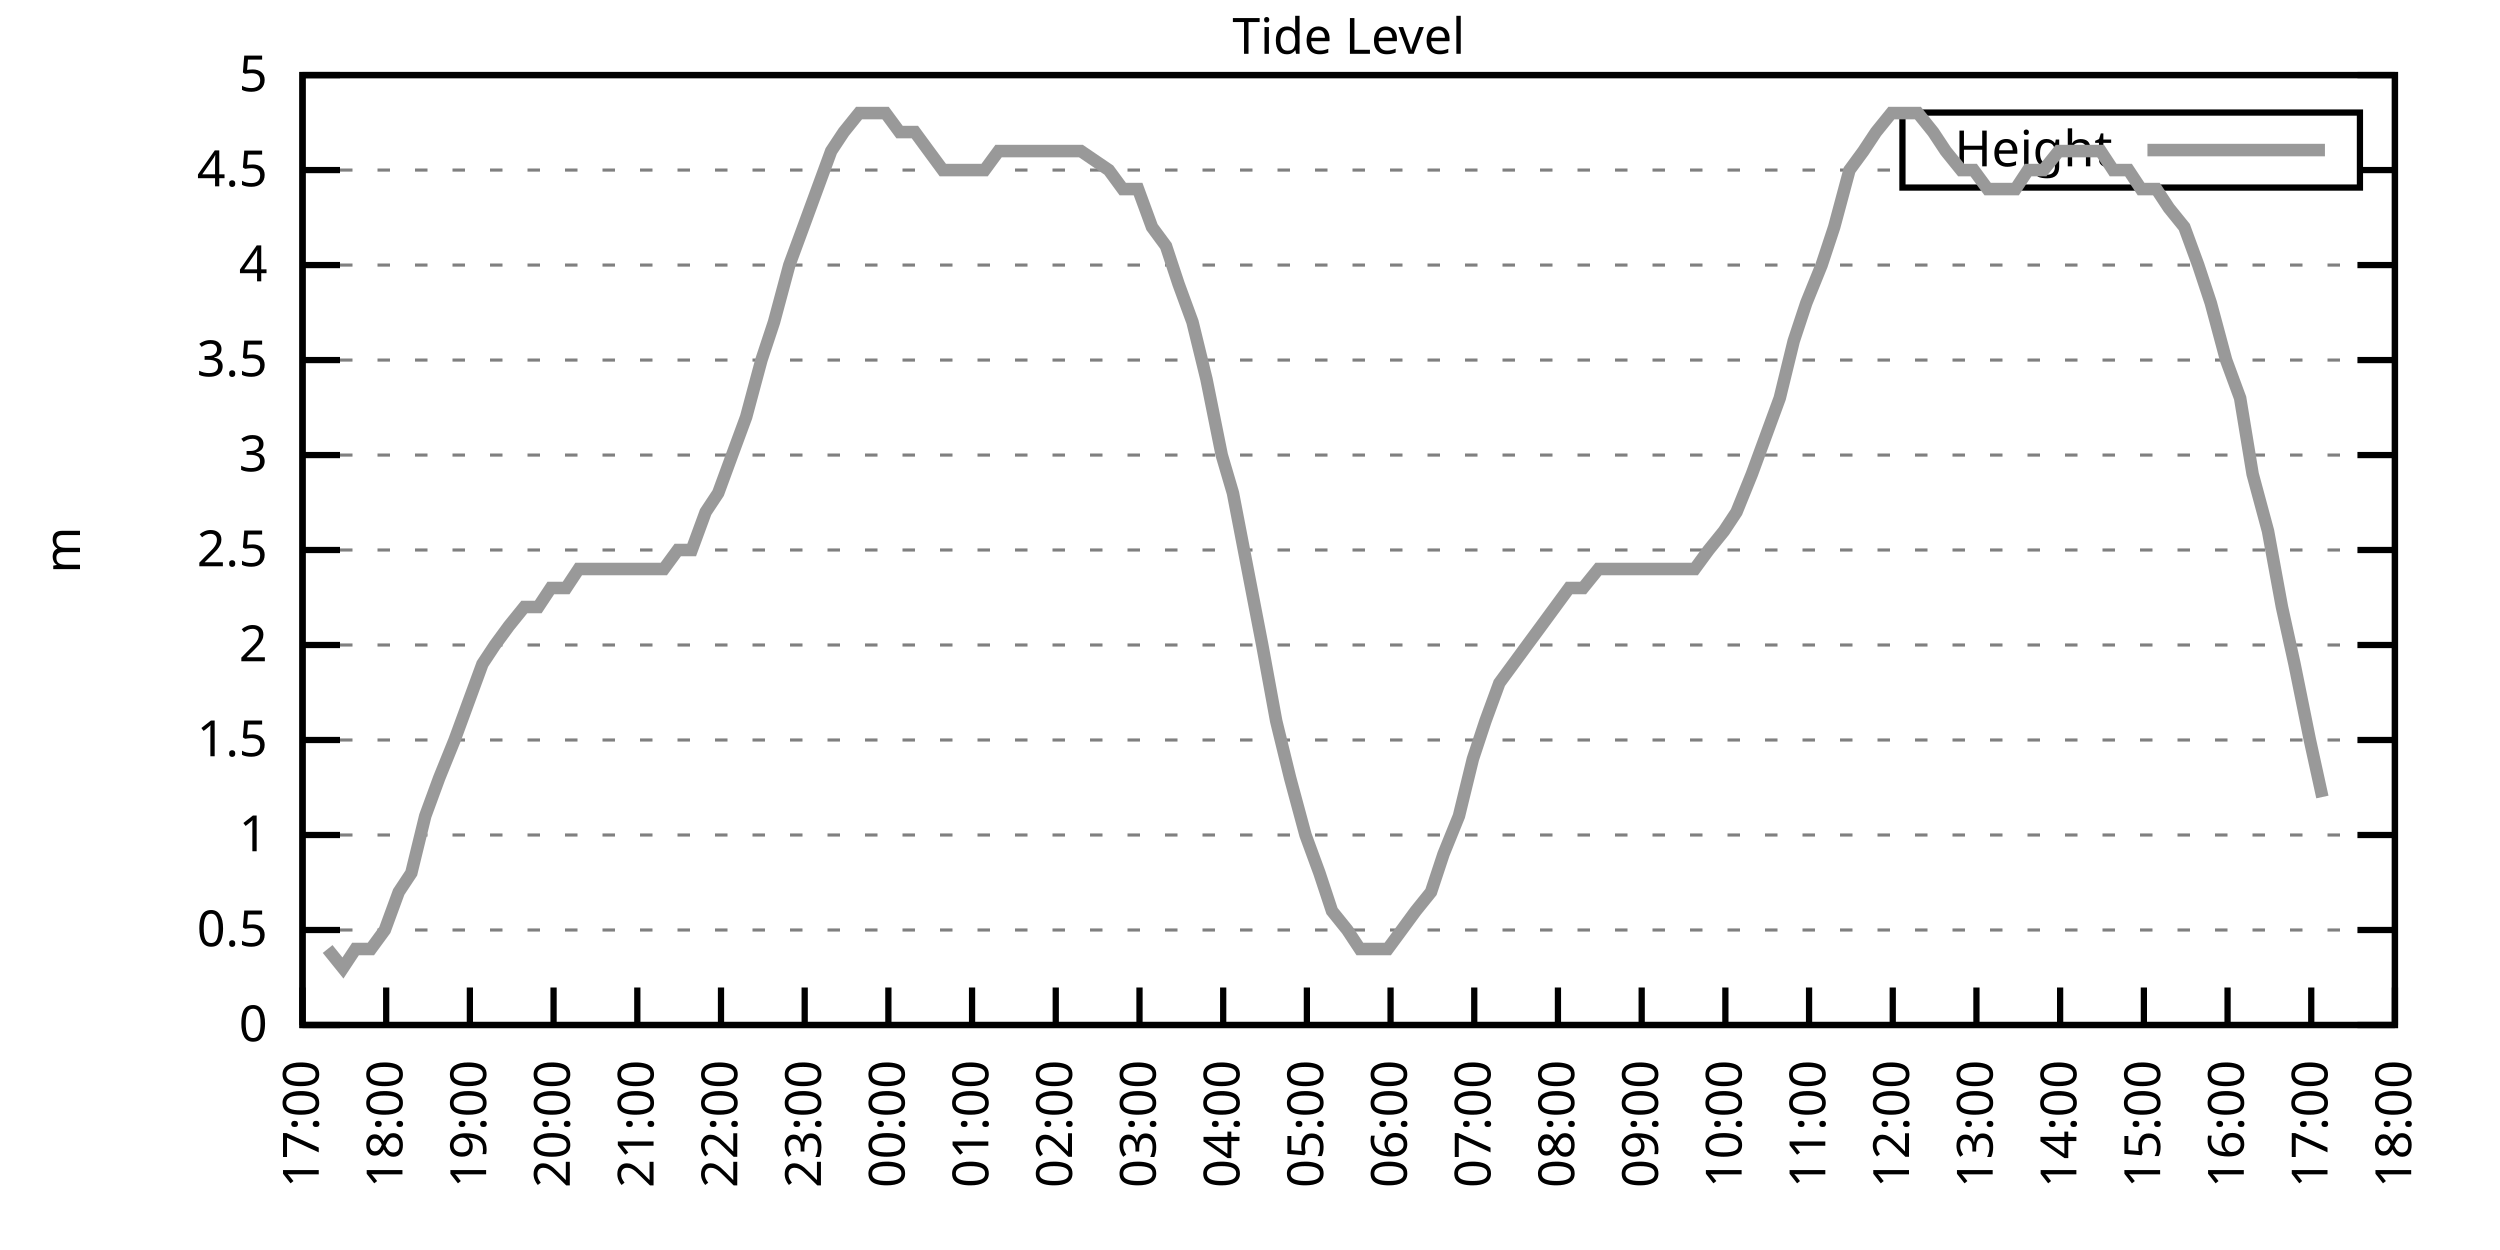
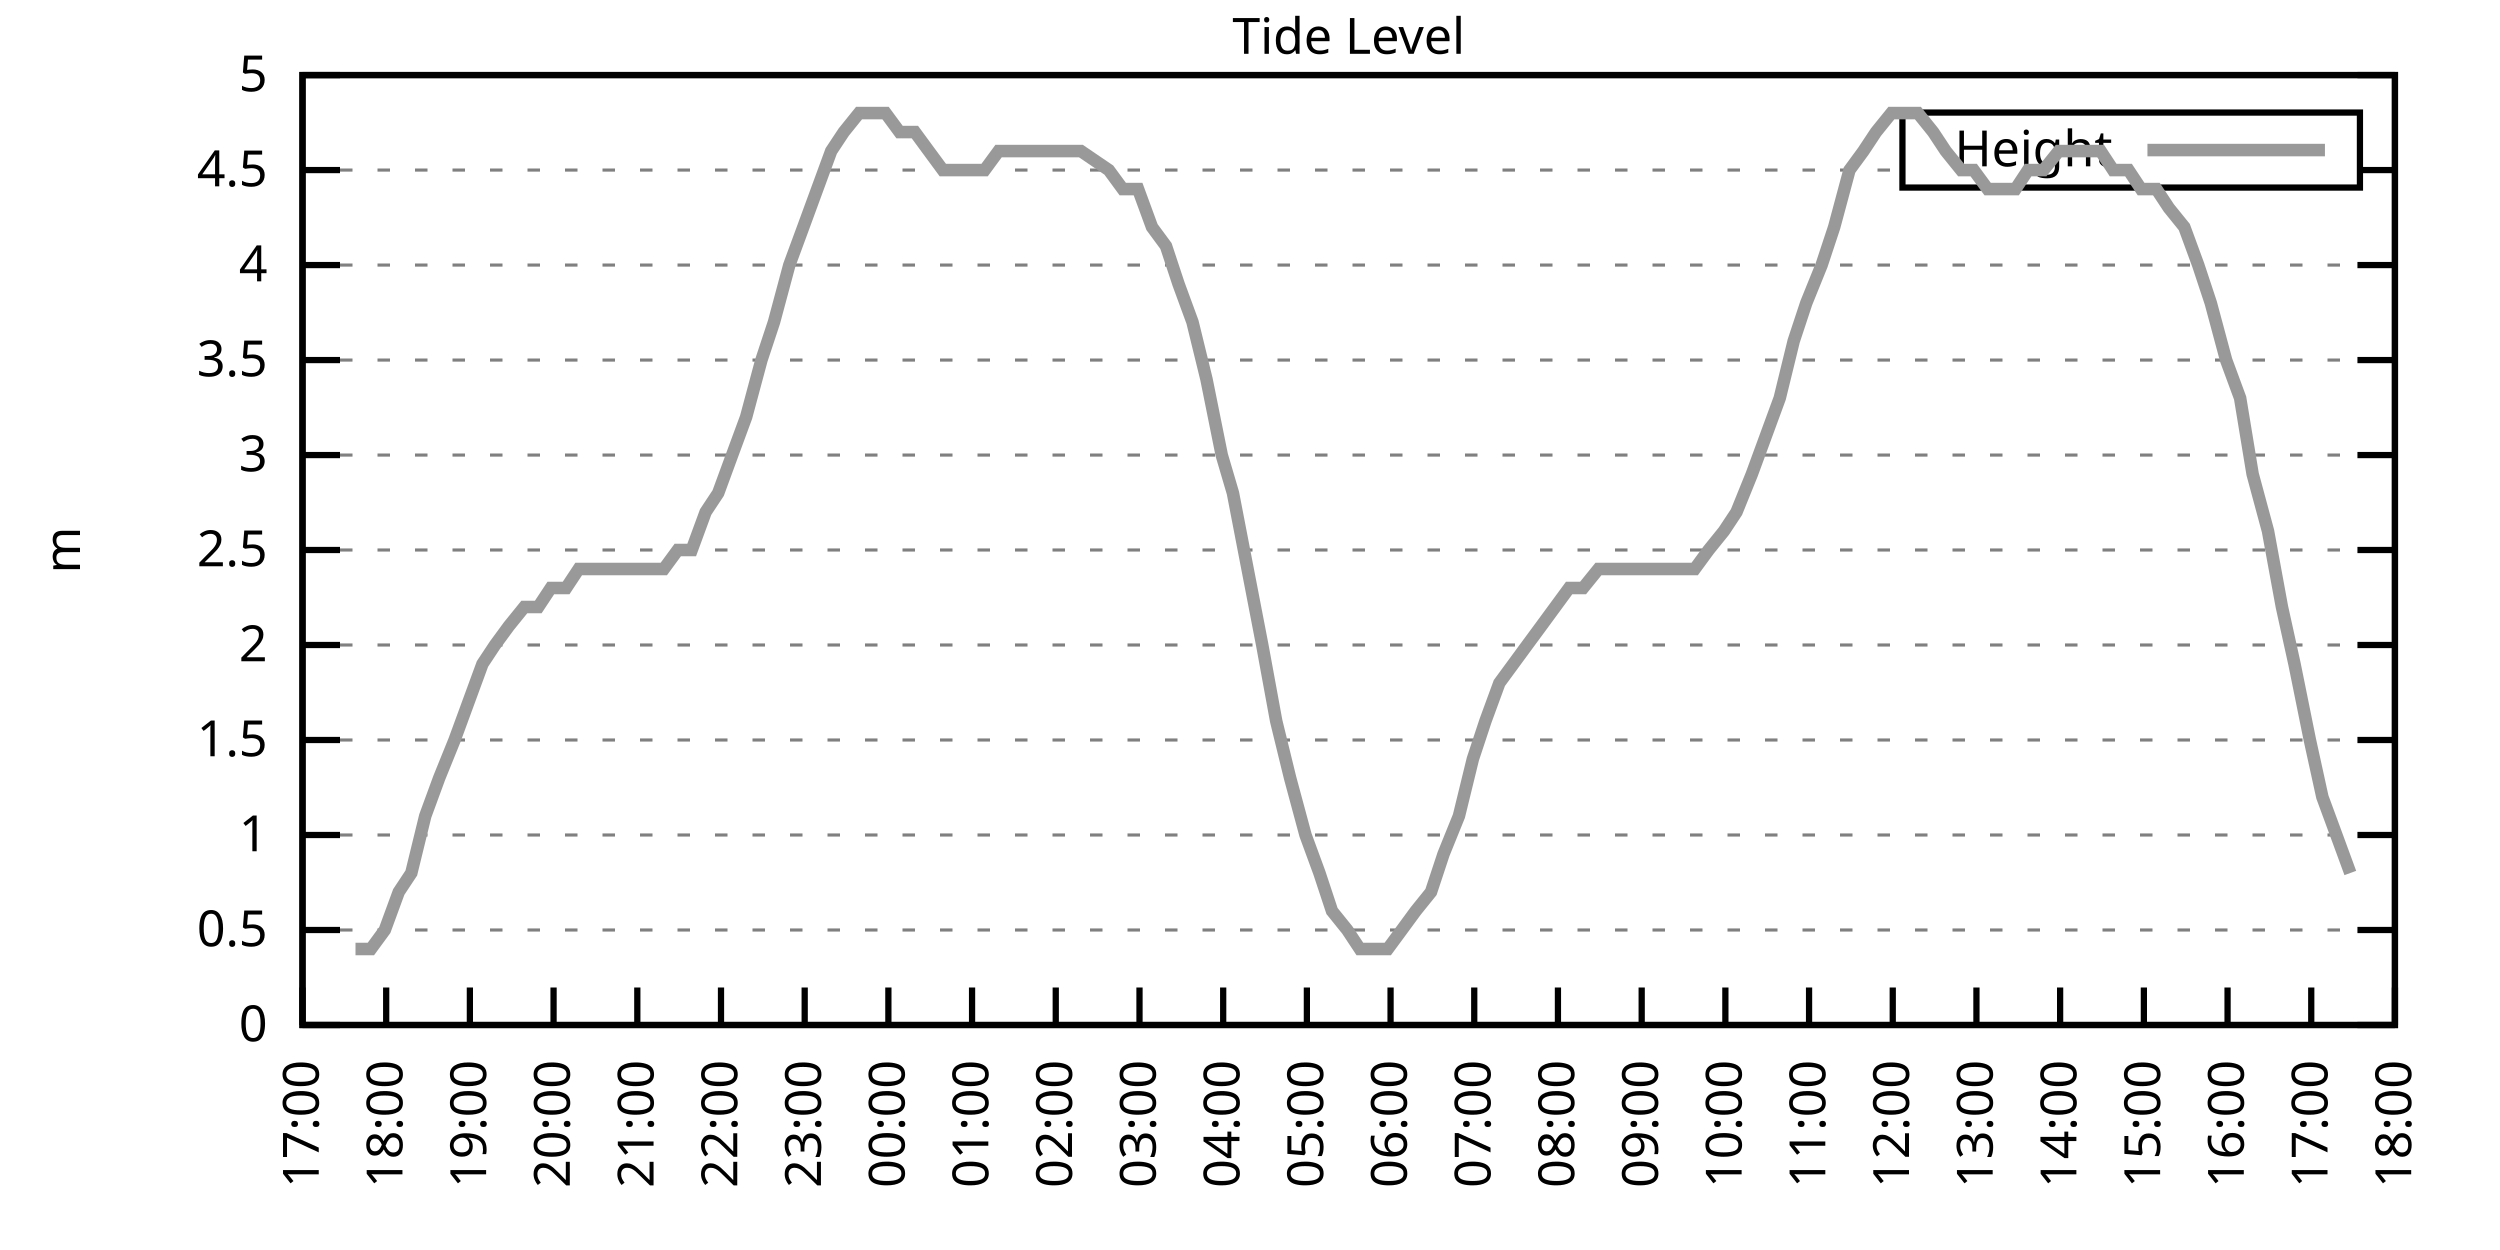
<svg xmlns="http://www.w3.org/2000/svg" xmlns:xlink="http://www.w3.org/1999/xlink" width="400" height="200" viewBox="0 0 400 200">
  <g id="gnuplot_canvas">
    <rect x="0" y="0" width="400" height="200" fill="none" />
    <defs>
      <circle id="gpDot" r="0.5" stroke-width="0.5" stroke="currentColor" />
      <path id="gpPt0" stroke-width="0.333" stroke="currentColor" d="M-1,0 h2 M0,-1 v2" />
      <path id="gpPt1" stroke-width="0.333" stroke="currentColor" d="M-1,-1 L1,1 M1,-1 L-1,1" />
      <path id="gpPt2" stroke-width="0.333" stroke="currentColor" d="M-1,0 L1,0 M0,-1 L0,1 M-1,-1 L1,1 M-1,1 L1,-1" />
      <rect id="gpPt3" stroke-width="0.333" stroke="currentColor" x="-1" y="-1" width="2" height="2" />
      <rect id="gpPt4" stroke-width="0.333" stroke="currentColor" fill="currentColor" x="-1" y="-1" width="2" height="2" />
      <circle id="gpPt5" stroke-width="0.333" stroke="currentColor" cx="0" cy="0" r="1" />
      <use xlink:href="#gpPt5" id="gpPt6" fill="currentColor" stroke="none" />
      <path id="gpPt7" stroke-width="0.333" stroke="currentColor" d="M0,-1.33 L-1.33,0.67 L1.33,0.67 z" />
      <use xlink:href="#gpPt7" id="gpPt8" fill="currentColor" stroke="none" />
      <use xlink:href="#gpPt7" id="gpPt9" stroke="currentColor" transform="rotate(180)" />
      <use xlink:href="#gpPt9" id="gpPt10" fill="currentColor" stroke="none" />
      <use xlink:href="#gpPt3" id="gpPt11" stroke="currentColor" transform="rotate(45)" />
      <use xlink:href="#gpPt11" id="gpPt12" fill="currentColor" stroke="none" />
      <path id="gpPt13" stroke-width="0.333" stroke="currentColor" d="M0,1.330 L1.265,0.411 L0.782,-1.067 L-0.782,-1.076 L-1.265,0.411 z" />
      <use xlink:href="#gpPt13" id="gpPt14" fill="currentColor" stroke="none" />
      <filter id="textbox" filterUnits="objectBoundingBox" x="0" y="0" height="1" width="1">
        <feFlood flood-color="white" flood-opacity="1" result="bgnd" />
        <feComposite in="SourceGraphic" in2="bgnd" operator="atop" />
      </filter>
      <filter id="greybox" filterUnits="objectBoundingBox" x="0" y="0" height="1" width="1">
        <feFlood flood-color="lightgrey" flood-opacity="1" result="grey" />
        <feComposite in="SourceGraphic" in2="grey" operator="atop" />
      </filter>
    </defs>
    <g fill="none" color="white" stroke="currentColor" stroke-width="1.00" stroke-linecap="butt" stroke-linejoin="miter">
</g>
    <g fill="none" color="black" stroke="currentColor" stroke-width="1.00" stroke-linecap="butt" stroke-linejoin="miter">
      <g stroke="none" shape-rendering="crispEdges">
        <polygon fill="rgb(255, 255, 255)" points="48.40,164.00 383.18,164.00 383.18,12.02 48.40,12.02 " />
      </g>
    </g>
    <g fill="none" color="black" stroke="currentColor" stroke-width="1.00" stroke-linecap="butt" stroke-linejoin="miter">
</g>
    <g fill="none" color="black" stroke="black" stroke-width="0.50" stroke-linecap="butt" stroke-linejoin="miter">
</g>
    <g fill="none" color="gray" stroke="currentColor" stroke-width="0.50" stroke-linecap="butt" stroke-linejoin="miter">
      <path stroke="gray" stroke-dasharray="2,4" class="gridline" d="M48.40,164.00 L383.19,164.00  " />
    </g>
    <g fill="none" color="gray" stroke="gray" stroke-width="1.00" stroke-linecap="butt" stroke-linejoin="miter">
</g>
    <g fill="none" color="black" stroke="currentColor" stroke-width="1.00" stroke-linecap="butt" stroke-linejoin="miter">
      <path stroke="black" d="M48.40,164.00 L54.40,164.00 M383.19,164.00 L377.19,164.00  " />
      <g transform="translate(42.80,166.60)" stroke="none" fill="black" font-family="Sans" font-size="8.00" text-anchor="end">
        <text>
          <tspan font-family="Sans"> 0</tspan>
        </text>
      </g>
    </g>
    <g fill="none" color="black" stroke="currentColor" stroke-width="1.00" stroke-linecap="butt" stroke-linejoin="miter">
</g>
    <g fill="none" color="black" stroke="black" stroke-width="0.50" stroke-linecap="butt" stroke-linejoin="miter">
</g>
    <g fill="none" color="gray" stroke="currentColor" stroke-width="0.50" stroke-linecap="butt" stroke-linejoin="miter">
      <path stroke="gray" stroke-dasharray="2,4" class="gridline" d="M48.40,148.80 L383.19,148.80  " />
    </g>
    <g fill="none" color="gray" stroke="gray" stroke-width="1.00" stroke-linecap="butt" stroke-linejoin="miter">
</g>
    <g fill="none" color="black" stroke="currentColor" stroke-width="1.00" stroke-linecap="butt" stroke-linejoin="miter">
      <path stroke="black" d="M48.40,148.80 L54.40,148.80 M383.19,148.80 L377.19,148.80  " />
      <g transform="translate(42.80,151.40)" stroke="none" fill="black" font-family="Sans" font-size="8.00" text-anchor="end">
        <text>
          <tspan font-family="Sans"> 0.5</tspan>
        </text>
      </g>
    </g>
    <g fill="none" color="black" stroke="currentColor" stroke-width="1.00" stroke-linecap="butt" stroke-linejoin="miter">
</g>
    <g fill="none" color="black" stroke="black" stroke-width="0.50" stroke-linecap="butt" stroke-linejoin="miter">
</g>
    <g fill="none" color="gray" stroke="currentColor" stroke-width="0.50" stroke-linecap="butt" stroke-linejoin="miter">
      <path stroke="gray" stroke-dasharray="2,4" class="gridline" d="M48.40,133.60 L383.19,133.60  " />
    </g>
    <g fill="none" color="gray" stroke="gray" stroke-width="1.00" stroke-linecap="butt" stroke-linejoin="miter">
</g>
    <g fill="none" color="black" stroke="currentColor" stroke-width="1.00" stroke-linecap="butt" stroke-linejoin="miter">
      <path stroke="black" d="M48.40,133.60 L54.40,133.60 M383.19,133.60 L377.19,133.60  " />
      <g transform="translate(42.80,136.20)" stroke="none" fill="black" font-family="Sans" font-size="8.00" text-anchor="end">
        <text>
          <tspan font-family="Sans"> 1</tspan>
        </text>
      </g>
    </g>
    <g fill="none" color="black" stroke="currentColor" stroke-width="1.00" stroke-linecap="butt" stroke-linejoin="miter">
</g>
    <g fill="none" color="black" stroke="black" stroke-width="0.50" stroke-linecap="butt" stroke-linejoin="miter">
</g>
    <g fill="none" color="gray" stroke="currentColor" stroke-width="0.50" stroke-linecap="butt" stroke-linejoin="miter">
      <path stroke="gray" stroke-dasharray="2,4" class="gridline" d="M48.40,118.40 L383.19,118.40  " />
    </g>
    <g fill="none" color="gray" stroke="gray" stroke-width="1.00" stroke-linecap="butt" stroke-linejoin="miter">
</g>
    <g fill="none" color="black" stroke="currentColor" stroke-width="1.00" stroke-linecap="butt" stroke-linejoin="miter">
      <path stroke="black" d="M48.40,118.40 L54.40,118.40 M383.19,118.40 L377.19,118.40  " />
      <g transform="translate(42.80,121.00)" stroke="none" fill="black" font-family="Sans" font-size="8.00" text-anchor="end">
        <text>
          <tspan font-family="Sans"> 1.5</tspan>
        </text>
      </g>
    </g>
    <g fill="none" color="black" stroke="currentColor" stroke-width="1.00" stroke-linecap="butt" stroke-linejoin="miter">
</g>
    <g fill="none" color="black" stroke="black" stroke-width="0.50" stroke-linecap="butt" stroke-linejoin="miter">
</g>
    <g fill="none" color="gray" stroke="currentColor" stroke-width="0.50" stroke-linecap="butt" stroke-linejoin="miter">
      <path stroke="gray" stroke-dasharray="2,4" class="gridline" d="M48.40,103.20 L383.19,103.20  " />
    </g>
    <g fill="none" color="gray" stroke="gray" stroke-width="1.00" stroke-linecap="butt" stroke-linejoin="miter">
</g>
    <g fill="none" color="black" stroke="currentColor" stroke-width="1.00" stroke-linecap="butt" stroke-linejoin="miter">
      <path stroke="black" d="M48.40,103.20 L54.40,103.20 M383.19,103.20 L377.19,103.20  " />
      <g transform="translate(42.80,105.80)" stroke="none" fill="black" font-family="Sans" font-size="8.00" text-anchor="end">
        <text>
          <tspan font-family="Sans"> 2</tspan>
        </text>
      </g>
    </g>
    <g fill="none" color="black" stroke="currentColor" stroke-width="1.00" stroke-linecap="butt" stroke-linejoin="miter">
</g>
    <g fill="none" color="black" stroke="black" stroke-width="0.50" stroke-linecap="butt" stroke-linejoin="miter">
</g>
    <g fill="none" color="gray" stroke="currentColor" stroke-width="0.50" stroke-linecap="butt" stroke-linejoin="miter">
      <path stroke="gray" stroke-dasharray="2,4" class="gridline" d="M48.40,88.00 L383.19,88.00  " />
    </g>
    <g fill="none" color="gray" stroke="gray" stroke-width="1.00" stroke-linecap="butt" stroke-linejoin="miter">
</g>
    <g fill="none" color="black" stroke="currentColor" stroke-width="1.00" stroke-linecap="butt" stroke-linejoin="miter">
      <path stroke="black" d="M48.40,88.00 L54.40,88.00 M383.19,88.00 L377.19,88.00  " />
      <g transform="translate(42.80,90.60)" stroke="none" fill="black" font-family="Sans" font-size="8.00" text-anchor="end">
        <text>
          <tspan font-family="Sans"> 2.5</tspan>
        </text>
      </g>
    </g>
    <g fill="none" color="black" stroke="currentColor" stroke-width="1.00" stroke-linecap="butt" stroke-linejoin="miter">
</g>
    <g fill="none" color="black" stroke="black" stroke-width="0.50" stroke-linecap="butt" stroke-linejoin="miter">
</g>
    <g fill="none" color="gray" stroke="currentColor" stroke-width="0.50" stroke-linecap="butt" stroke-linejoin="miter">
      <path stroke="gray" stroke-dasharray="2,4" class="gridline" d="M48.40,72.81 L383.19,72.81  " />
    </g>
    <g fill="none" color="gray" stroke="gray" stroke-width="1.00" stroke-linecap="butt" stroke-linejoin="miter">
</g>
    <g fill="none" color="black" stroke="currentColor" stroke-width="1.00" stroke-linecap="butt" stroke-linejoin="miter">
      <path stroke="black" d="M48.40,72.81 L54.40,72.81 M383.19,72.81 L377.19,72.81  " />
      <g transform="translate(42.80,75.41)" stroke="none" fill="black" font-family="Sans" font-size="8.00" text-anchor="end">
        <text>
          <tspan font-family="Sans"> 3</tspan>
        </text>
      </g>
    </g>
    <g fill="none" color="black" stroke="currentColor" stroke-width="1.00" stroke-linecap="butt" stroke-linejoin="miter">
</g>
    <g fill="none" color="black" stroke="black" stroke-width="0.50" stroke-linecap="butt" stroke-linejoin="miter">
</g>
    <g fill="none" color="gray" stroke="currentColor" stroke-width="0.50" stroke-linecap="butt" stroke-linejoin="miter">
      <path stroke="gray" stroke-dasharray="2,4" class="gridline" d="M48.40,57.61 L383.19,57.61  " />
    </g>
    <g fill="none" color="gray" stroke="gray" stroke-width="1.00" stroke-linecap="butt" stroke-linejoin="miter">
</g>
    <g fill="none" color="black" stroke="currentColor" stroke-width="1.00" stroke-linecap="butt" stroke-linejoin="miter">
      <path stroke="black" d="M48.40,57.61 L54.40,57.61 M383.19,57.61 L377.19,57.61  " />
      <g transform="translate(42.80,60.21)" stroke="none" fill="black" font-family="Sans" font-size="8.00" text-anchor="end">
        <text>
          <tspan font-family="Sans"> 3.5</tspan>
        </text>
      </g>
    </g>
    <g fill="none" color="black" stroke="currentColor" stroke-width="1.00" stroke-linecap="butt" stroke-linejoin="miter">
</g>
    <g fill="none" color="black" stroke="black" stroke-width="0.50" stroke-linecap="butt" stroke-linejoin="miter">
</g>
    <g fill="none" color="gray" stroke="currentColor" stroke-width="0.50" stroke-linecap="butt" stroke-linejoin="miter">
      <path stroke="gray" stroke-dasharray="2,4" class="gridline" d="M48.40,42.41 L383.19,42.41  " />
    </g>
    <g fill="none" color="gray" stroke="gray" stroke-width="1.00" stroke-linecap="butt" stroke-linejoin="miter">
</g>
    <g fill="none" color="black" stroke="currentColor" stroke-width="1.00" stroke-linecap="butt" stroke-linejoin="miter">
      <path stroke="black" d="M48.40,42.41 L54.40,42.41 M383.19,42.41 L377.19,42.41  " />
      <g transform="translate(42.80,45.01)" stroke="none" fill="black" font-family="Sans" font-size="8.00" text-anchor="end">
        <text>
          <tspan font-family="Sans"> 4</tspan>
        </text>
      </g>
    </g>
    <g fill="none" color="black" stroke="currentColor" stroke-width="1.00" stroke-linecap="butt" stroke-linejoin="miter">
</g>
    <g fill="none" color="black" stroke="black" stroke-width="0.50" stroke-linecap="butt" stroke-linejoin="miter">
</g>
    <g fill="none" color="gray" stroke="currentColor" stroke-width="0.50" stroke-linecap="butt" stroke-linejoin="miter">
      <path stroke="gray" stroke-dasharray="2,4" class="gridline" d="M48.40,27.21 L304.39,27.21 M377.59,27.21 L383.19,27.21  " />
    </g>
    <g fill="none" color="gray" stroke="gray" stroke-width="1.00" stroke-linecap="butt" stroke-linejoin="miter">
</g>
    <g fill="none" color="black" stroke="currentColor" stroke-width="1.00" stroke-linecap="butt" stroke-linejoin="miter">
      <path stroke="black" d="M48.40,27.21 L54.40,27.21 M383.19,27.21 L377.19,27.21  " />
      <g transform="translate(42.80,29.81)" stroke="none" fill="black" font-family="Sans" font-size="8.00" text-anchor="end">
        <text>
          <tspan font-family="Sans"> 4.5</tspan>
        </text>
      </g>
    </g>
    <g fill="none" color="black" stroke="currentColor" stroke-width="1.00" stroke-linecap="butt" stroke-linejoin="miter">
</g>
    <g fill="none" color="black" stroke="black" stroke-width="0.50" stroke-linecap="butt" stroke-linejoin="miter">
</g>
    <g fill="none" color="gray" stroke="currentColor" stroke-width="0.50" stroke-linecap="butt" stroke-linejoin="miter">
      <path stroke="gray" stroke-dasharray="2,4" class="gridline" d="M48.40,12.01 L383.19,12.01  " />
    </g>
    <g fill="none" color="gray" stroke="gray" stroke-width="1.00" stroke-linecap="butt" stroke-linejoin="miter">
</g>
    <g fill="none" color="black" stroke="currentColor" stroke-width="1.00" stroke-linecap="butt" stroke-linejoin="miter">
      <path stroke="black" d="M48.40,12.01 L54.40,12.01 M383.19,12.01 L377.19,12.01  " />
      <g transform="translate(42.80,14.61)" stroke="none" fill="black" font-family="Sans" font-size="8.00" text-anchor="end">
        <text>
          <tspan font-family="Sans"> 5</tspan>
        </text>
      </g>
    </g>
    <g fill="none" color="black" stroke="currentColor" stroke-width="1.00" stroke-linecap="butt" stroke-linejoin="miter">
      <path stroke="black" d="M48.40,164.00 L48.40,158.00  " />
      <g transform="translate(51.00,169.60) rotate(270.00)" stroke="none" fill="black" font-family="Sans" font-size="8.00" text-anchor="end">
        <text>
          <tspan font-family="Sans">17:00</tspan>
        </text>
      </g>
    </g>
    <g fill="none" color="black" stroke="currentColor" stroke-width="1.00" stroke-linecap="butt" stroke-linejoin="miter">
      <path stroke="black" d="M61.79,164.00 L61.79,158.00  " />
      <g transform="translate(64.39,169.60) rotate(270.00)" stroke="none" fill="black" font-family="Sans" font-size="8.00" text-anchor="end">
        <text>
          <tspan font-family="Sans">18:00</tspan>
        </text>
      </g>
    </g>
    <g fill="none" color="black" stroke="currentColor" stroke-width="1.00" stroke-linecap="butt" stroke-linejoin="miter">
      <path stroke="black" d="M75.18,164.00 L75.18,158.00  " />
      <g transform="translate(77.78,169.60) rotate(270.00)" stroke="none" fill="black" font-family="Sans" font-size="8.00" text-anchor="end">
        <text>
          <tspan font-family="Sans">19:00</tspan>
        </text>
      </g>
    </g>
    <g fill="none" color="black" stroke="currentColor" stroke-width="1.00" stroke-linecap="butt" stroke-linejoin="miter">
      <path stroke="black" d="M88.57,164.00 L88.57,158.00  " />
      <g transform="translate(91.17,169.60) rotate(270.00)" stroke="none" fill="black" font-family="Sans" font-size="8.00" text-anchor="end">
        <text>
          <tspan font-family="Sans">20:00</tspan>
        </text>
      </g>
    </g>
    <g fill="none" color="black" stroke="currentColor" stroke-width="1.00" stroke-linecap="butt" stroke-linejoin="miter">
      <path stroke="black" d="M101.97,164.00 L101.97,158.00  " />
      <g transform="translate(104.57,169.60) rotate(270.00)" stroke="none" fill="black" font-family="Sans" font-size="8.00" text-anchor="end">
        <text>
          <tspan font-family="Sans">21:00</tspan>
        </text>
      </g>
    </g>
    <g fill="none" color="black" stroke="currentColor" stroke-width="1.00" stroke-linecap="butt" stroke-linejoin="miter">
      <path stroke="black" d="M115.36,164.00 L115.36,158.00  " />
      <g transform="translate(117.96,169.60) rotate(270.00)" stroke="none" fill="black" font-family="Sans" font-size="8.00" text-anchor="end">
        <text>
          <tspan font-family="Sans">22:00</tspan>
        </text>
      </g>
    </g>
    <g fill="none" color="black" stroke="currentColor" stroke-width="1.00" stroke-linecap="butt" stroke-linejoin="miter">
      <path stroke="black" d="M128.75,164.00 L128.75,158.00  " />
      <g transform="translate(131.35,169.60) rotate(270.00)" stroke="none" fill="black" font-family="Sans" font-size="8.00" text-anchor="end">
        <text>
          <tspan font-family="Sans">23:00</tspan>
        </text>
      </g>
    </g>
    <g fill="none" color="black" stroke="currentColor" stroke-width="1.00" stroke-linecap="butt" stroke-linejoin="miter">
      <path stroke="black" d="M142.14,164.00 L142.14,158.00  " />
      <g transform="translate(144.74,169.60) rotate(270.00)" stroke="none" fill="black" font-family="Sans" font-size="8.00" text-anchor="end">
        <text>
          <tspan font-family="Sans">00:00</tspan>
        </text>
      </g>
    </g>
    <g fill="none" color="black" stroke="currentColor" stroke-width="1.00" stroke-linecap="butt" stroke-linejoin="miter">
      <path stroke="black" d="M155.53,164.00 L155.53,158.00  " />
      <g transform="translate(158.13,169.60) rotate(270.00)" stroke="none" fill="black" font-family="Sans" font-size="8.00" text-anchor="end">
        <text>
          <tspan font-family="Sans">01:00</tspan>
        </text>
      </g>
    </g>
    <g fill="none" color="black" stroke="currentColor" stroke-width="1.00" stroke-linecap="butt" stroke-linejoin="miter">
      <path stroke="black" d="M168.92,164.00 L168.92,158.00  " />
      <g transform="translate(171.52,169.60) rotate(270.00)" stroke="none" fill="black" font-family="Sans" font-size="8.00" text-anchor="end">
        <text>
          <tspan font-family="Sans">02:00</tspan>
        </text>
      </g>
    </g>
    <g fill="none" color="black" stroke="currentColor" stroke-width="1.00" stroke-linecap="butt" stroke-linejoin="miter">
      <path stroke="black" d="M182.32,164.00 L182.32,158.00  " />
      <g transform="translate(184.92,169.60) rotate(270.00)" stroke="none" fill="black" font-family="Sans" font-size="8.00" text-anchor="end">
        <text>
          <tspan font-family="Sans">03:00</tspan>
        </text>
      </g>
    </g>
    <g fill="none" color="black" stroke="currentColor" stroke-width="1.00" stroke-linecap="butt" stroke-linejoin="miter">
      <path stroke="black" d="M195.71,164.00 L195.71,158.00  " />
      <g transform="translate(198.31,169.60) rotate(270.00)" stroke="none" fill="black" font-family="Sans" font-size="8.00" text-anchor="end">
        <text>
          <tspan font-family="Sans">04:00</tspan>
        </text>
      </g>
    </g>
    <g fill="none" color="black" stroke="currentColor" stroke-width="1.00" stroke-linecap="butt" stroke-linejoin="miter">
      <path stroke="black" d="M209.10,164.00 L209.10,158.00  " />
      <g transform="translate(211.70,169.60) rotate(270.00)" stroke="none" fill="black" font-family="Sans" font-size="8.00" text-anchor="end">
        <text>
          <tspan font-family="Sans">05:00</tspan>
        </text>
      </g>
    </g>
    <g fill="none" color="black" stroke="currentColor" stroke-width="1.00" stroke-linecap="butt" stroke-linejoin="miter">
      <path stroke="black" d="M222.49,164.00 L222.49,158.00  " />
      <g transform="translate(225.09,169.60) rotate(270.00)" stroke="none" fill="black" font-family="Sans" font-size="8.00" text-anchor="end">
        <text>
          <tspan font-family="Sans">06:00</tspan>
        </text>
      </g>
    </g>
    <g fill="none" color="black" stroke="currentColor" stroke-width="1.00" stroke-linecap="butt" stroke-linejoin="miter">
      <path stroke="black" d="M235.88,164.00 L235.88,158.00  " />
      <g transform="translate(238.48,169.60) rotate(270.00)" stroke="none" fill="black" font-family="Sans" font-size="8.00" text-anchor="end">
        <text>
          <tspan font-family="Sans">07:00</tspan>
        </text>
      </g>
    </g>
    <g fill="none" color="black" stroke="currentColor" stroke-width="1.00" stroke-linecap="butt" stroke-linejoin="miter">
      <path stroke="black" d="M249.27,164.00 L249.27,158.00  " />
      <g transform="translate(251.87,169.60) rotate(270.00)" stroke="none" fill="black" font-family="Sans" font-size="8.00" text-anchor="end">
        <text>
          <tspan font-family="Sans">08:00</tspan>
        </text>
      </g>
    </g>
    <g fill="none" color="black" stroke="currentColor" stroke-width="1.00" stroke-linecap="butt" stroke-linejoin="miter">
      <path stroke="black" d="M262.67,164.00 L262.67,158.00  " />
      <g transform="translate(265.27,169.60) rotate(270.00)" stroke="none" fill="black" font-family="Sans" font-size="8.00" text-anchor="end">
        <text>
          <tspan font-family="Sans">09:00</tspan>
        </text>
      </g>
    </g>
    <g fill="none" color="black" stroke="currentColor" stroke-width="1.00" stroke-linecap="butt" stroke-linejoin="miter">
      <path stroke="black" d="M276.06,164.00 L276.06,158.00  " />
      <g transform="translate(278.66,169.60) rotate(270.00)" stroke="none" fill="black" font-family="Sans" font-size="8.00" text-anchor="end">
        <text>
          <tspan font-family="Sans">10:00</tspan>
        </text>
      </g>
    </g>
    <g fill="none" color="black" stroke="currentColor" stroke-width="1.00" stroke-linecap="butt" stroke-linejoin="miter">
      <path stroke="black" d="M289.45,164.00 L289.45,158.00  " />
      <g transform="translate(292.05,169.60) rotate(270.00)" stroke="none" fill="black" font-family="Sans" font-size="8.00" text-anchor="end">
        <text>
          <tspan font-family="Sans">11:00</tspan>
        </text>
      </g>
    </g>
    <g fill="none" color="black" stroke="currentColor" stroke-width="1.00" stroke-linecap="butt" stroke-linejoin="miter">
      <path stroke="black" d="M302.84,164.00 L302.84,158.00  " />
      <g transform="translate(305.44,169.60) rotate(270.00)" stroke="none" fill="black" font-family="Sans" font-size="8.00" text-anchor="end">
        <text>
          <tspan font-family="Sans">12:00</tspan>
        </text>
      </g>
    </g>
    <g fill="none" color="black" stroke="currentColor" stroke-width="1.00" stroke-linecap="butt" stroke-linejoin="miter">
      <path stroke="black" d="M316.23,164.00 L316.23,158.00  " />
      <g transform="translate(318.83,169.60) rotate(270.00)" stroke="none" fill="black" font-family="Sans" font-size="8.00" text-anchor="end">
        <text>
          <tspan font-family="Sans">13:00</tspan>
        </text>
      </g>
    </g>
    <g fill="none" color="black" stroke="currentColor" stroke-width="1.00" stroke-linecap="butt" stroke-linejoin="miter">
      <path stroke="black" d="M329.62,164.00 L329.62,158.00  " />
      <g transform="translate(332.22,169.60) rotate(270.00)" stroke="none" fill="black" font-family="Sans" font-size="8.00" text-anchor="end">
        <text>
          <tspan font-family="Sans">14:00</tspan>
        </text>
      </g>
    </g>
    <g fill="none" color="black" stroke="currentColor" stroke-width="1.00" stroke-linecap="butt" stroke-linejoin="miter">
      <path stroke="black" d="M343.02,164.00 L343.02,158.00  " />
      <g transform="translate(345.62,169.60) rotate(270.00)" stroke="none" fill="black" font-family="Sans" font-size="8.00" text-anchor="end">
        <text>
          <tspan font-family="Sans">15:00</tspan>
        </text>
      </g>
    </g>
    <g fill="none" color="black" stroke="currentColor" stroke-width="1.00" stroke-linecap="butt" stroke-linejoin="miter">
      <path stroke="black" d="M356.41,164.00 L356.41,158.00  " />
      <g transform="translate(359.01,169.60) rotate(270.00)" stroke="none" fill="black" font-family="Sans" font-size="8.00" text-anchor="end">
        <text>
          <tspan font-family="Sans">16:00</tspan>
        </text>
      </g>
    </g>
    <g fill="none" color="black" stroke="currentColor" stroke-width="1.00" stroke-linecap="butt" stroke-linejoin="miter">
      <path stroke="black" d="M369.80,164.00 L369.80,158.00  " />
      <g transform="translate(372.40,169.60) rotate(270.00)" stroke="none" fill="black" font-family="Sans" font-size="8.00" text-anchor="end">
        <text>
          <tspan font-family="Sans">17:00</tspan>
        </text>
      </g>
    </g>
    <g fill="none" color="black" stroke="currentColor" stroke-width="1.00" stroke-linecap="butt" stroke-linejoin="miter">
      <path stroke="black" d="M383.19,164.00 L383.19,158.00  " />
      <g transform="translate(385.79,169.60) rotate(270.00)" stroke="none" fill="black" font-family="Sans" font-size="8.00" text-anchor="end">
        <text>
          <tspan font-family="Sans">18:00</tspan>
        </text>
      </g>
    </g>
    <g fill="none" color="black" stroke="currentColor" stroke-width="1.00" stroke-linecap="butt" stroke-linejoin="miter">
</g>
    <g fill="none" color="black" stroke="currentColor" stroke-width="1.00" stroke-linecap="butt" stroke-linejoin="miter">
      <path stroke="black" d="M48.40,12.01 L48.40,164.00 L383.19,164.00 L383.19,12.01 L48.40,12.01 Z  " />
    </g>
    <g fill="none" color="black" stroke="currentColor" stroke-width="1.00" stroke-linecap="butt" stroke-linejoin="miter">
</g>
    <g fill="none" color="black" stroke="currentColor" stroke-width="1.00" stroke-linecap="butt" stroke-linejoin="miter">
      <path stroke="black" d="M304.39,30.01 L304.39,18.01 L377.59,18.01 L377.59,30.01 L304.39,30.01 Z  " />
    </g>
    <g id="Tide_level_plot_1">
      <g fill="none" color="white" stroke="black" stroke-width="2.00" stroke-linecap="butt" stroke-linejoin="miter">
</g>
      <g fill="none" color="black" stroke="currentColor" stroke-width="2.00" stroke-linecap="butt" stroke-linejoin="miter">
        <g transform="translate(337.99,26.61)" stroke="none" fill="black" font-family="Sans" font-size="8.00" text-anchor="end">
          <text>
            <tspan font-family="Sans">Height</tspan>
          </text>
        </g>
      </g>
      <g fill="none" color="black" stroke="currentColor" stroke-width="2.00" stroke-linecap="butt" stroke-linejoin="miter">
-         <path stroke="rgb(153, 153, 153)" d="M343.59,24.01 L371.99,24.01 M52.42,151.84 L54.87,154.88 L56.88,151.84 L59.34,151.84 L61.57,148.80 L63.80,142.72   L65.81,139.68 L68.04,130.56 L70.27,124.48 L72.73,118.40 L74.96,112.32 L77.19,106.24 L79.20,103.20 L81.43,100.16   L83.89,97.12 L86.12,97.12 L88.13,94.08 L90.58,94.08 L92.59,91.04 L94.82,91.04 L97.06,91.04 L99.51,91.04   L101.52,91.04 L103.75,91.04 L106.21,91.04 L108.44,88.00 L110.67,88.00 L112.90,81.93 L114.91,78.89 L117.14,72.81   L119.38,66.73 L121.83,57.61 L123.84,51.53 L126.29,42.41 L128.53,36.33 L130.76,30.25 L132.99,24.17 L135.00,21.13   L137.45,18.09 L139.46,18.09 L141.69,18.09 L143.93,21.13 L146.38,21.13 L148.61,24.17 L150.85,27.21 L152.85,27.21   L154.86,27.21 L157.54,27.21 L159.77,24.17 L161.78,24.17 L164.01,24.17 L166.47,24.17 L168.48,24.17 L170.71,24.17   L172.94,24.17 L177.41,27.21 L179.64,30.25 L182.09,30.25 L184.32,36.33 L186.56,39.37 L188.57,45.45 L190.80,51.53   L193.03,60.65 L195.48,72.81 L197.27,78.89 L201.96,103.20 L204.19,115.36 L206.42,124.48 L208.88,133.60 L211.11,139.68   L213.12,145.76 L215.57,148.80 L217.58,151.84 L219.81,151.84 L222.04,151.84 L224.28,148.80 L226.51,145.76 L228.96,142.72   L230.97,136.64 L233.43,130.56 L235.66,121.44 L237.67,115.36 L239.90,109.28 L242.13,106.24 L244.36,103.20 L246.60,100.16   L248.83,97.12 L251.06,94.08 L253.29,94.08 L255.75,91.04 L257.98,91.04 L259.99,91.04 L262.44,91.04 L264.67,91.04   L266.68,91.04 L269.14,91.04 L271.15,91.04 L273.38,88.00 L275.83,84.97 L277.84,81.93 L280.30,75.85 L282.53,69.77   L284.76,63.69 L286.99,54.57 L289.00,48.49 L291.46,42.41 L293.47,36.33 L295.92,27.21 L298.15,24.17 L300.16,21.13   L302.62,18.09 L304.63,18.09 L306.86,18.09 L309.31,21.13 L311.32,24.17 L313.78,27.21 L315.79,27.21 L318.02,30.25   L320.25,30.25 L322.48,30.25 L324.49,27.21 L326.95,27.21 L329.40,24.17 L331.63,24.17 L333.64,24.17 L336.10,24.17   L338.10,27.21 L340.56,27.21 L342.57,30.25 L345.02,30.25 L347.03,33.29 L349.49,36.33 L351.72,42.41 L353.73,48.49   L356.18,57.61 L358.42,63.69 L360.42,75.85 L362.88,84.97 L365.11,97.12 L367.12,106.24 L369.58,118.40 L371.58,127.52    " />
+         <path stroke="rgb(153, 153, 153)" d="M343.59,24.01 L371.99,24.01 M56.88,151.84 L59.34,151.84 L61.57,148.80 L63.80,142.72 L65.81,139.68 L68.04,130.56   L70.27,124.48 L72.73,118.40 L74.96,112.32 L77.19,106.24 L79.20,103.20 L81.43,100.16 L83.89,97.12 L86.12,97.12   L88.13,94.08 L90.58,94.08 L92.59,91.04 L94.82,91.04 L97.06,91.04 L99.51,91.04 L101.52,91.04 L103.75,91.04   L106.21,91.04 L108.44,88.00 L110.67,88.00 L112.90,81.93 L114.91,78.89 L117.14,72.81 L119.38,66.73 L121.83,57.61   L123.84,51.53 L126.29,42.41 L128.53,36.33 L130.76,30.25 L132.99,24.17 L135.00,21.13 L137.45,18.09 L139.46,18.09   L141.69,18.09 L143.93,21.13 L146.38,21.13 L148.61,24.17 L150.85,27.21 L152.85,27.21 L154.86,27.21 L157.54,27.21   L159.77,24.17 L161.78,24.17 L164.01,24.17 L166.47,24.17 L168.48,24.17 L170.71,24.17 L172.94,24.17 L177.41,27.21   L179.64,30.25 L182.09,30.25 L184.32,36.33 L186.56,39.37 L188.57,45.45 L190.80,51.53 L193.03,60.65 L195.48,72.81   L197.27,78.89 L201.96,103.20 L204.19,115.36 L206.42,124.48 L208.88,133.60 L211.11,139.68 L213.12,145.76 L215.57,148.80   L217.58,151.84 L219.81,151.84 L222.04,151.84 L224.28,148.80 L226.51,145.76 L228.96,142.72 L230.97,136.64 L233.43,130.56   L235.66,121.44 L237.67,115.36 L239.90,109.28 L242.13,106.24 L244.36,103.20 L246.60,100.16 L248.83,97.12 L251.06,94.08   L253.29,94.08 L255.75,91.04 L257.98,91.04 L259.99,91.04 L262.44,91.04 L264.67,91.04 L266.68,91.04 L269.14,91.04   L271.15,91.04 L273.38,88.00 L275.83,84.97 L277.84,81.93 L280.30,75.85 L282.53,69.77 L284.76,63.69 L286.99,54.57   L289.00,48.49 L291.46,42.41 L293.47,36.33 L295.92,27.21 L298.15,24.17 L300.16,21.13 L302.62,18.09 L304.63,18.09   L306.86,18.09 L309.31,21.13 L311.32,24.17 L313.78,27.21 L315.79,27.21 L318.02,30.25 L320.25,30.25 L322.48,30.25   L324.49,27.21 L326.95,27.21 L329.40,24.17 L331.63,24.17 L333.64,24.17 L336.10,24.17 L338.10,27.21 L340.56,27.21   L342.57,30.25 L345.02,30.25 L347.03,33.29 L349.49,36.33 L351.72,42.41 L353.73,48.49 L356.18,57.61 L358.42,63.69   L360.42,75.85 L362.88,84.97 L365.11,97.12 L367.12,106.24 L369.58,118.40 L371.58,127.52 L373.82,133.60 L376.05,139.68    " />
      </g>
    </g>
    <g fill="none" color="black" stroke="currentColor" stroke-width="2.00" stroke-linecap="butt" stroke-linejoin="miter">
</g>
    <g fill="none" color="black" stroke="black" stroke-width="1.00" stroke-linecap="butt" stroke-linejoin="miter">
</g>
    <g fill="none" color="black" stroke="currentColor" stroke-width="1.00" stroke-linecap="butt" stroke-linejoin="miter">
      <path stroke="black" d="M48.40,12.01 L48.40,164.00 L383.19,164.00 L383.19,12.01 L48.40,12.01 Z  " />
      <g transform="translate(12.80,88.01) rotate(270.00)" stroke="none" fill="black" font-family="Sans" font-size="8.00" text-anchor="middle">
        <text>
          <tspan font-family="Sans">m</tspan>
        </text>
      </g>
    </g>
    <g fill="none" color="black" stroke="currentColor" stroke-width="1.00" stroke-linecap="butt" stroke-linejoin="miter">
</g>
    <g fill="none" color="black" stroke="currentColor" stroke-width="1.00" stroke-linecap="butt" stroke-linejoin="miter">
      <g transform="translate(215.79,8.61)" stroke="none" fill="black" font-family="Sans" font-size="8.00" text-anchor="middle">
        <text>
          <tspan font-family="Sans">Tide Level</tspan>
        </text>
      </g>
    </g>
    <g fill="none" color="black" stroke="currentColor" stroke-width="1.00" stroke-linecap="butt" stroke-linejoin="miter">
</g>
  </g>
</svg>
